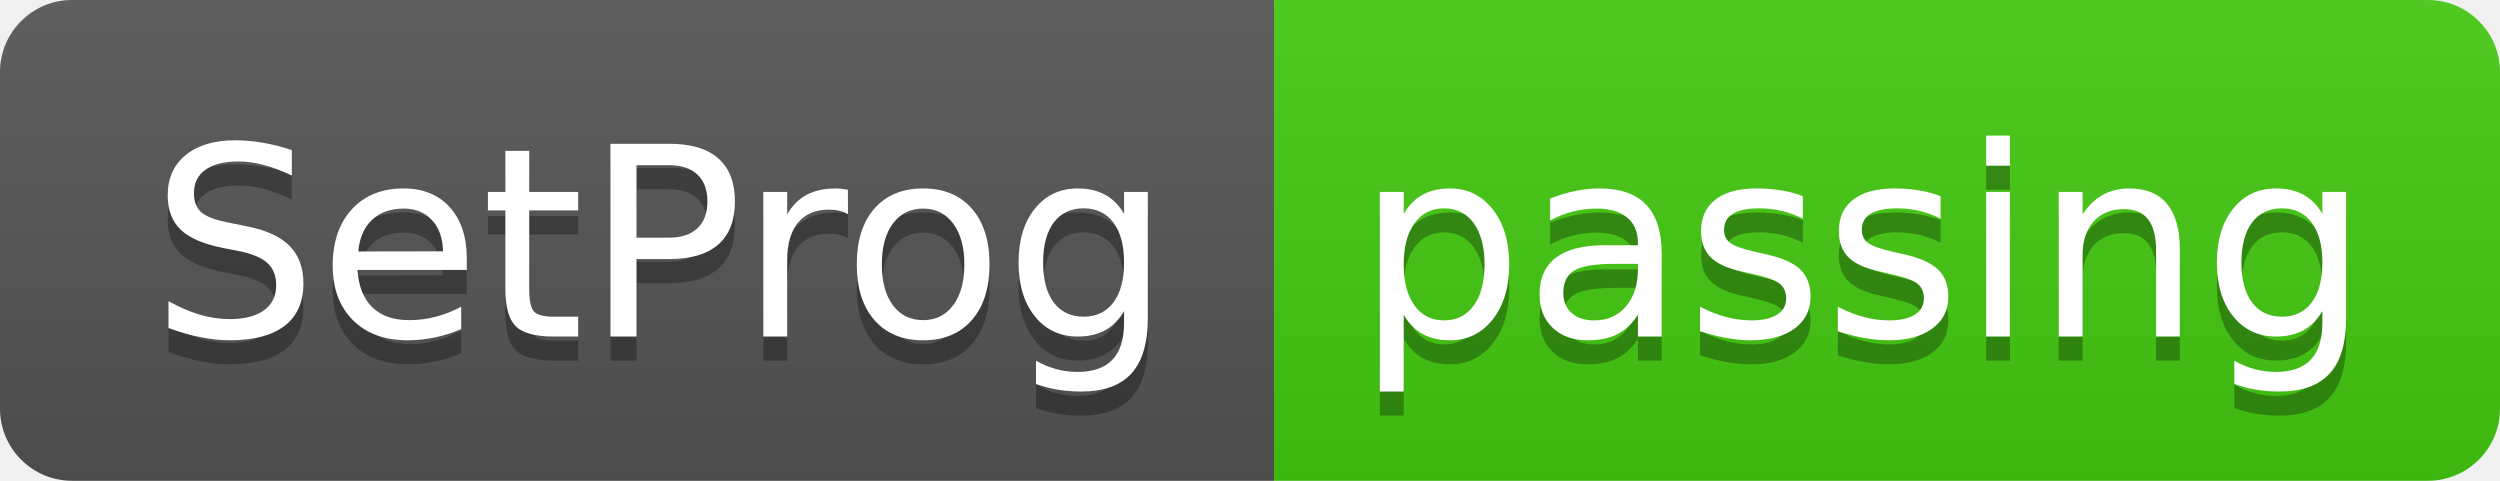
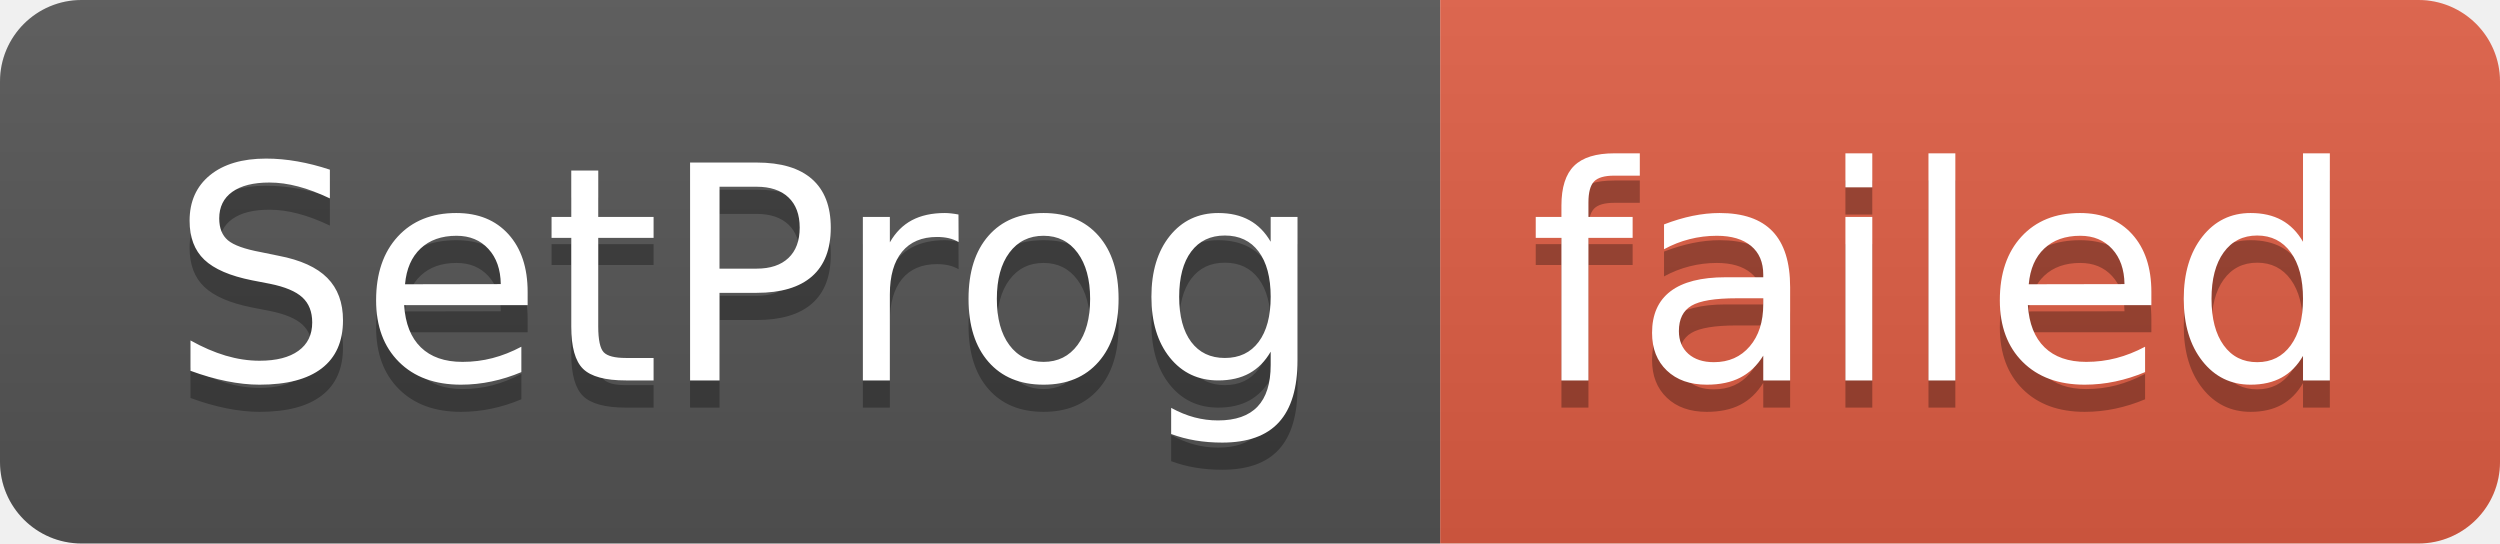
- <svg xmlns="http://www.w3.org/2000/svg" width="104" height="20" role="img" aria-label="SetProg: passing">
+ <svg xmlns="http://www.w3.org/2000/svg" width="92" height="20" role="img" aria-label="SetProg: failed">
  <linearGradient id="s" x2="0" y2="100%">
    <stop offset="0" stop-color="#bbb" stop-opacity=".1" />
    <stop offset="1" stop-opacity=".1" />
  </linearGradient>
  <clipPath id="r">
-     <rect width="104" height="20" rx="3" fill="#fff" />
+     <rect width="92" height="20" rx="3" fill="#fff" />
  </clipPath>
  <g clip-path="url(#r)">
    <rect width="53" height="20" fill="#555" />
-     <rect x="53" width="51" height="20" fill="#4c1" />
-     <rect width="104" height="20" fill="url(#s)" />
+     <rect x="53" width="39" height="20" fill="#e05d44" />
+     <rect width="92" height="20" fill="url(#s)" />
  </g>
  <g fill="#fff" text-anchor="middle" font-family="Verdana,Geneva,DejaVu Sans,sans-serif" text-rendering="geometricPrecision" font-size="110">
    <text aria-hidden="true" x="275" y="150" fill="#010101" fill-opacity=".3" transform="scale(.1)" textLength="430">SetProg</text>
    <text x="275" y="140" transform="scale(.1)" fill="#fff" textLength="430">SetProg</text>
-     <text aria-hidden="true" x="775" y="150" fill="#010101" fill-opacity=".3" transform="scale(.1)" textLength="410">passing</text>
-     <text x="775" y="140" transform="scale(.1)" fill="#fff" textLength="410">passing</text>
+     <text aria-hidden="true" x="715" y="150" fill="#010101" fill-opacity=".3" transform="scale(.1)" textLength="290">failed</text>
+     <text x="715" y="140" transform="scale(.1)" fill="#fff" textLength="290">failed</text>
  </g>
</svg>
